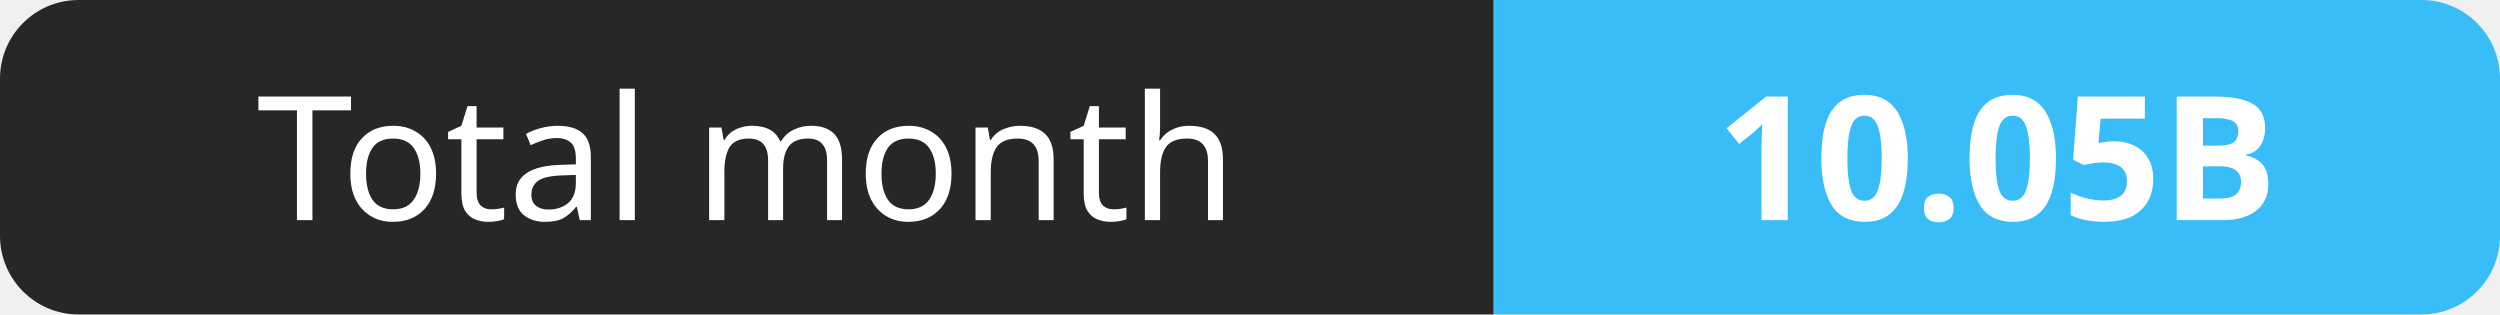
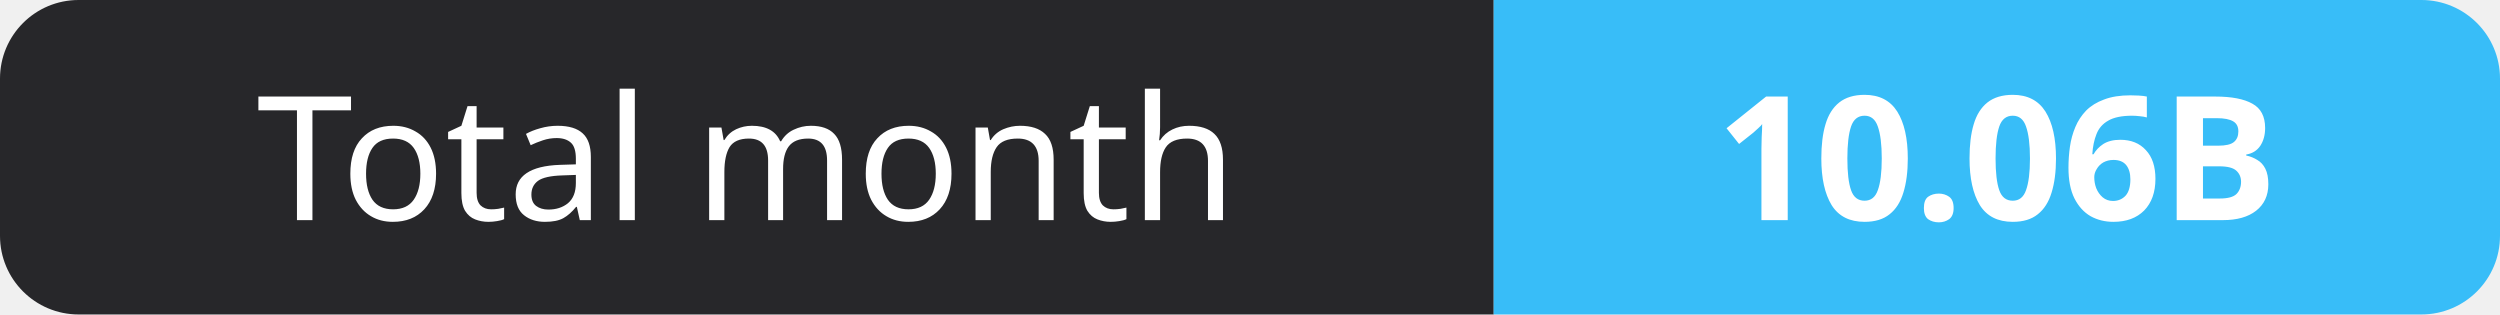
- <svg xmlns="http://www.w3.org/2000/svg" width="159" height="20" role="img" aria-label="Total month: 10.05B">
+ <svg xmlns="http://www.w3.org/2000/svg" width="159" height="20" role="img" aria-label="Total month: 10.06B">
  <clipPath id="r">
    <rect width="159" height="20" rx="5" fill="#fff" />
  </clipPath>
  <g clip-path="url(#r)">
    <rect width="95" height="20" fill="#27272a" />
    <rect x="95" width="64" height="20" fill="#38bdf8" />
  </g>
  <g fill="#fff" text-anchor="middle" font-family="Verdana,Geneva,sans-serif" font-size="11">
    <text x="47.5" y="14">Total month</text>
-     <text x="127.0" y="14" font-weight="700">10.05B</text>
+     <text x="127.0" y="14" font-weight="700">10.06B</text>
  </g>
</svg>
